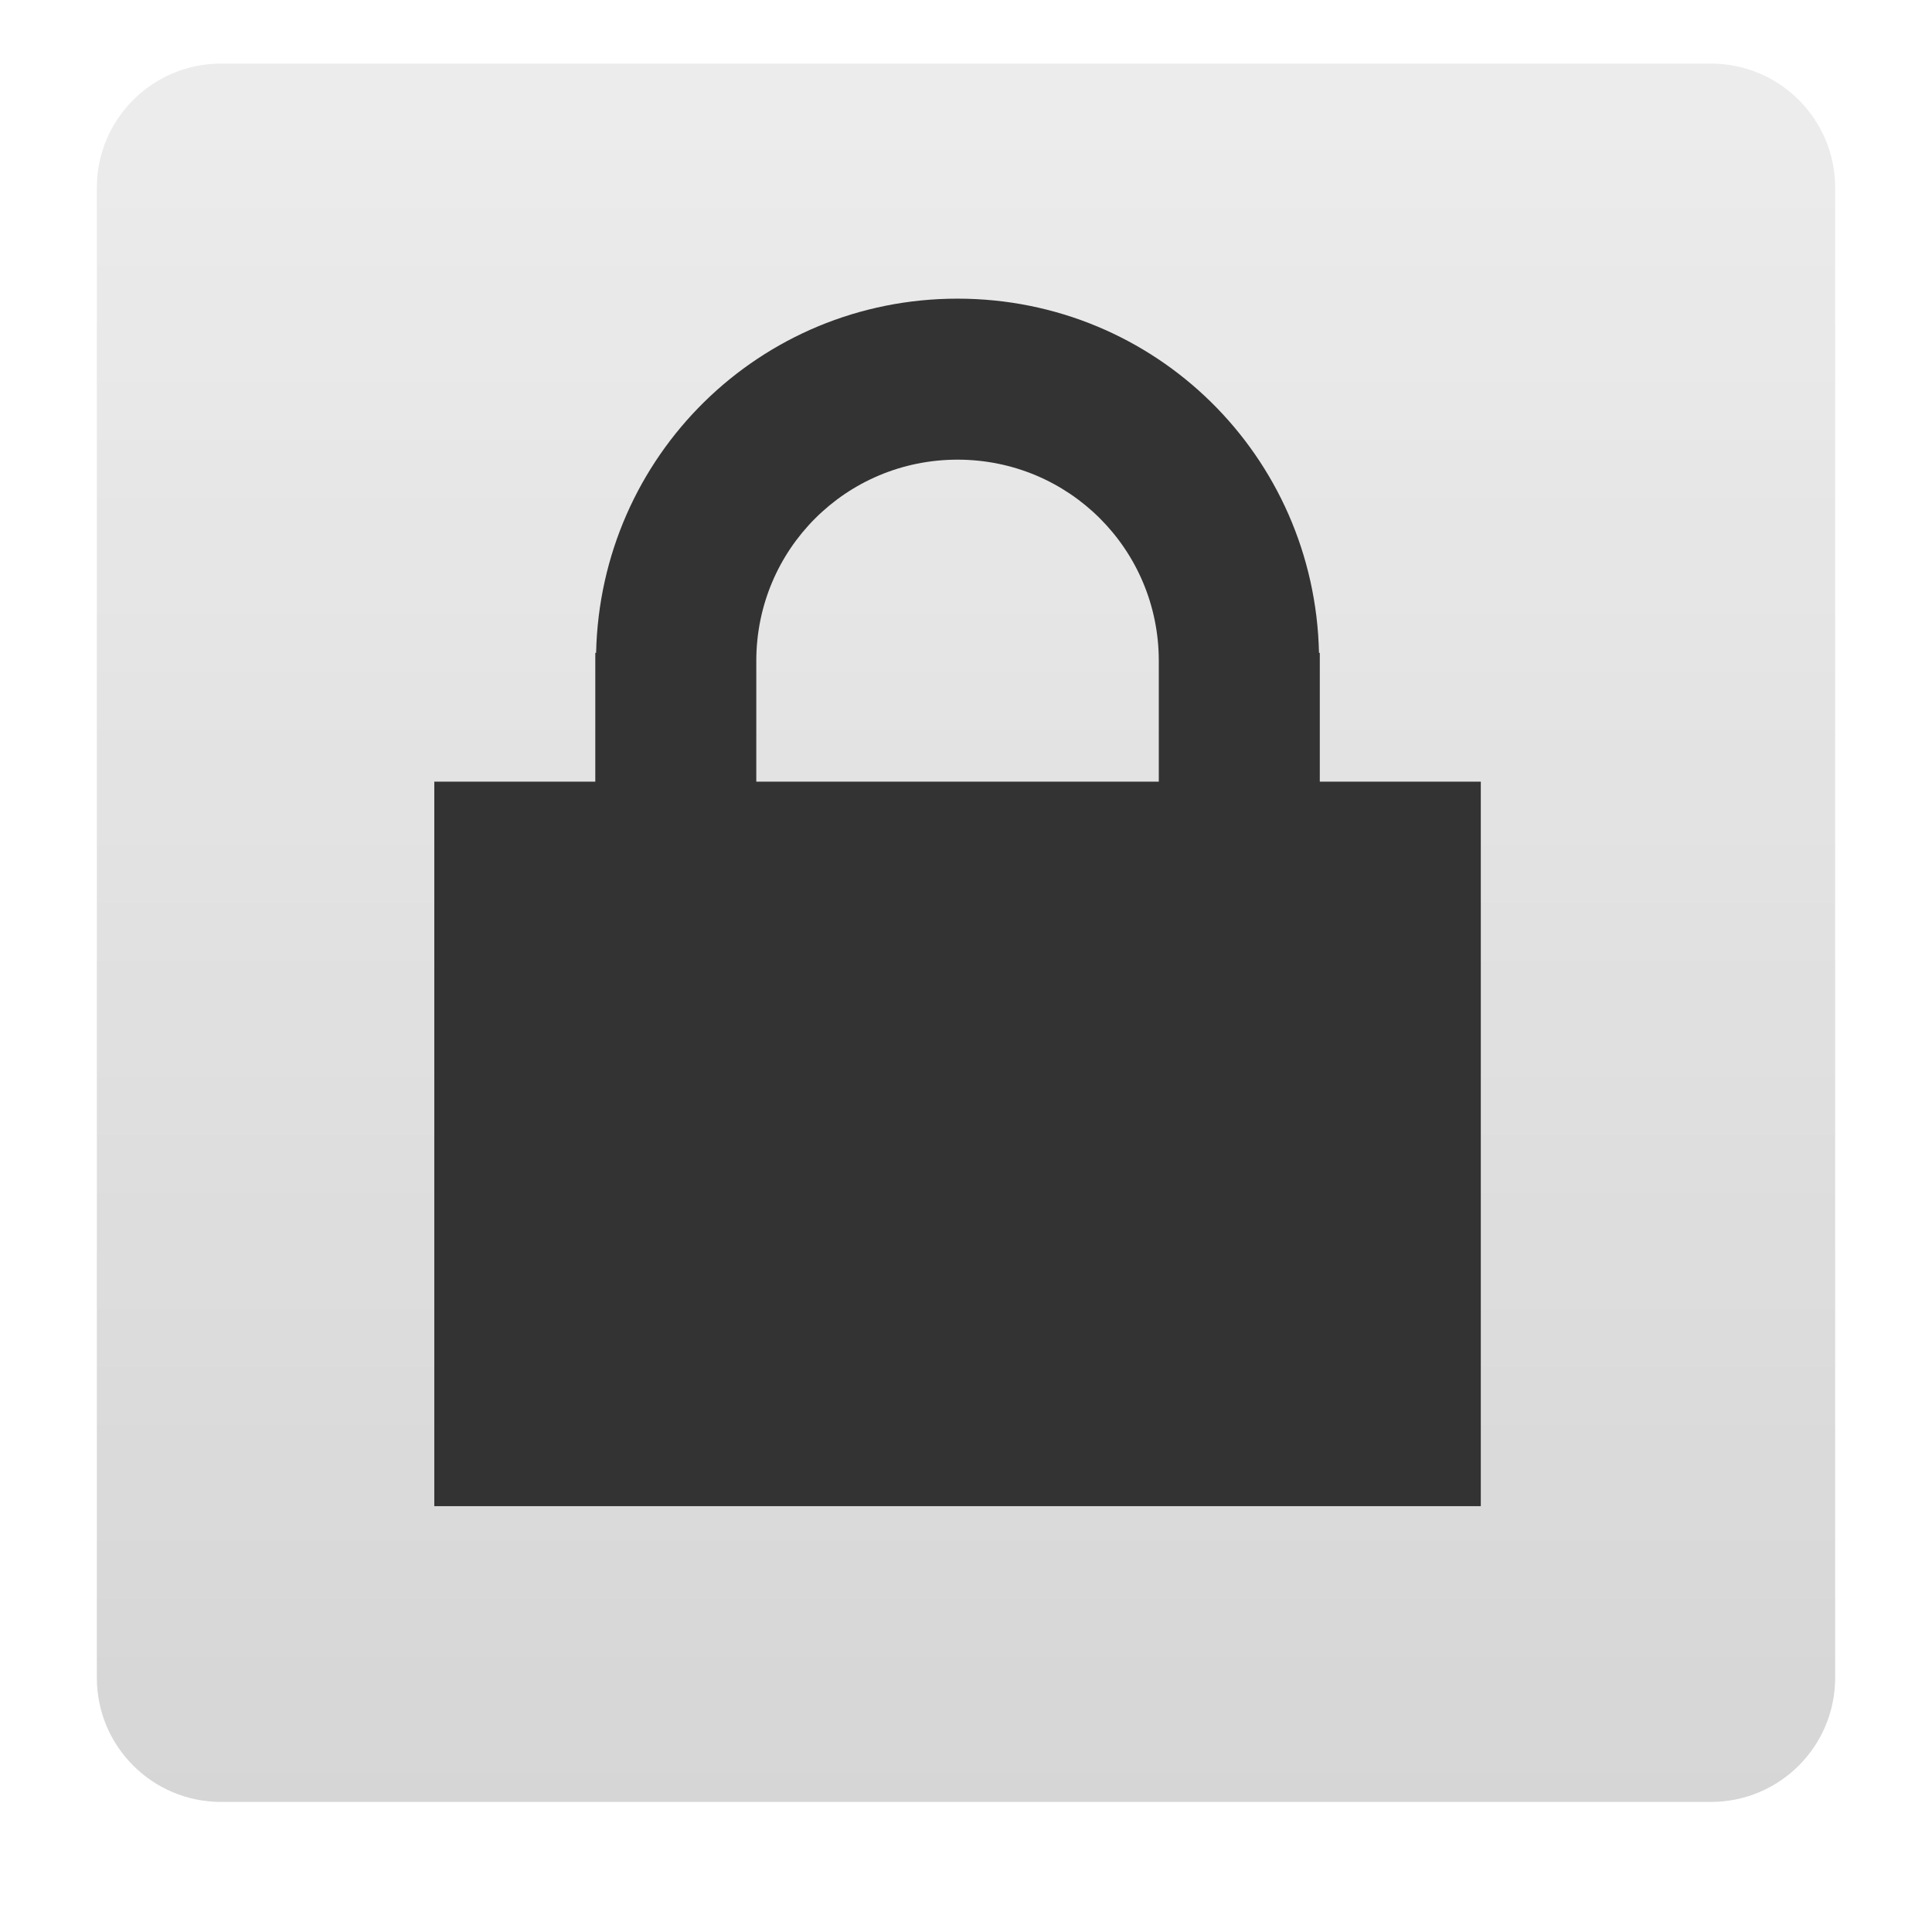
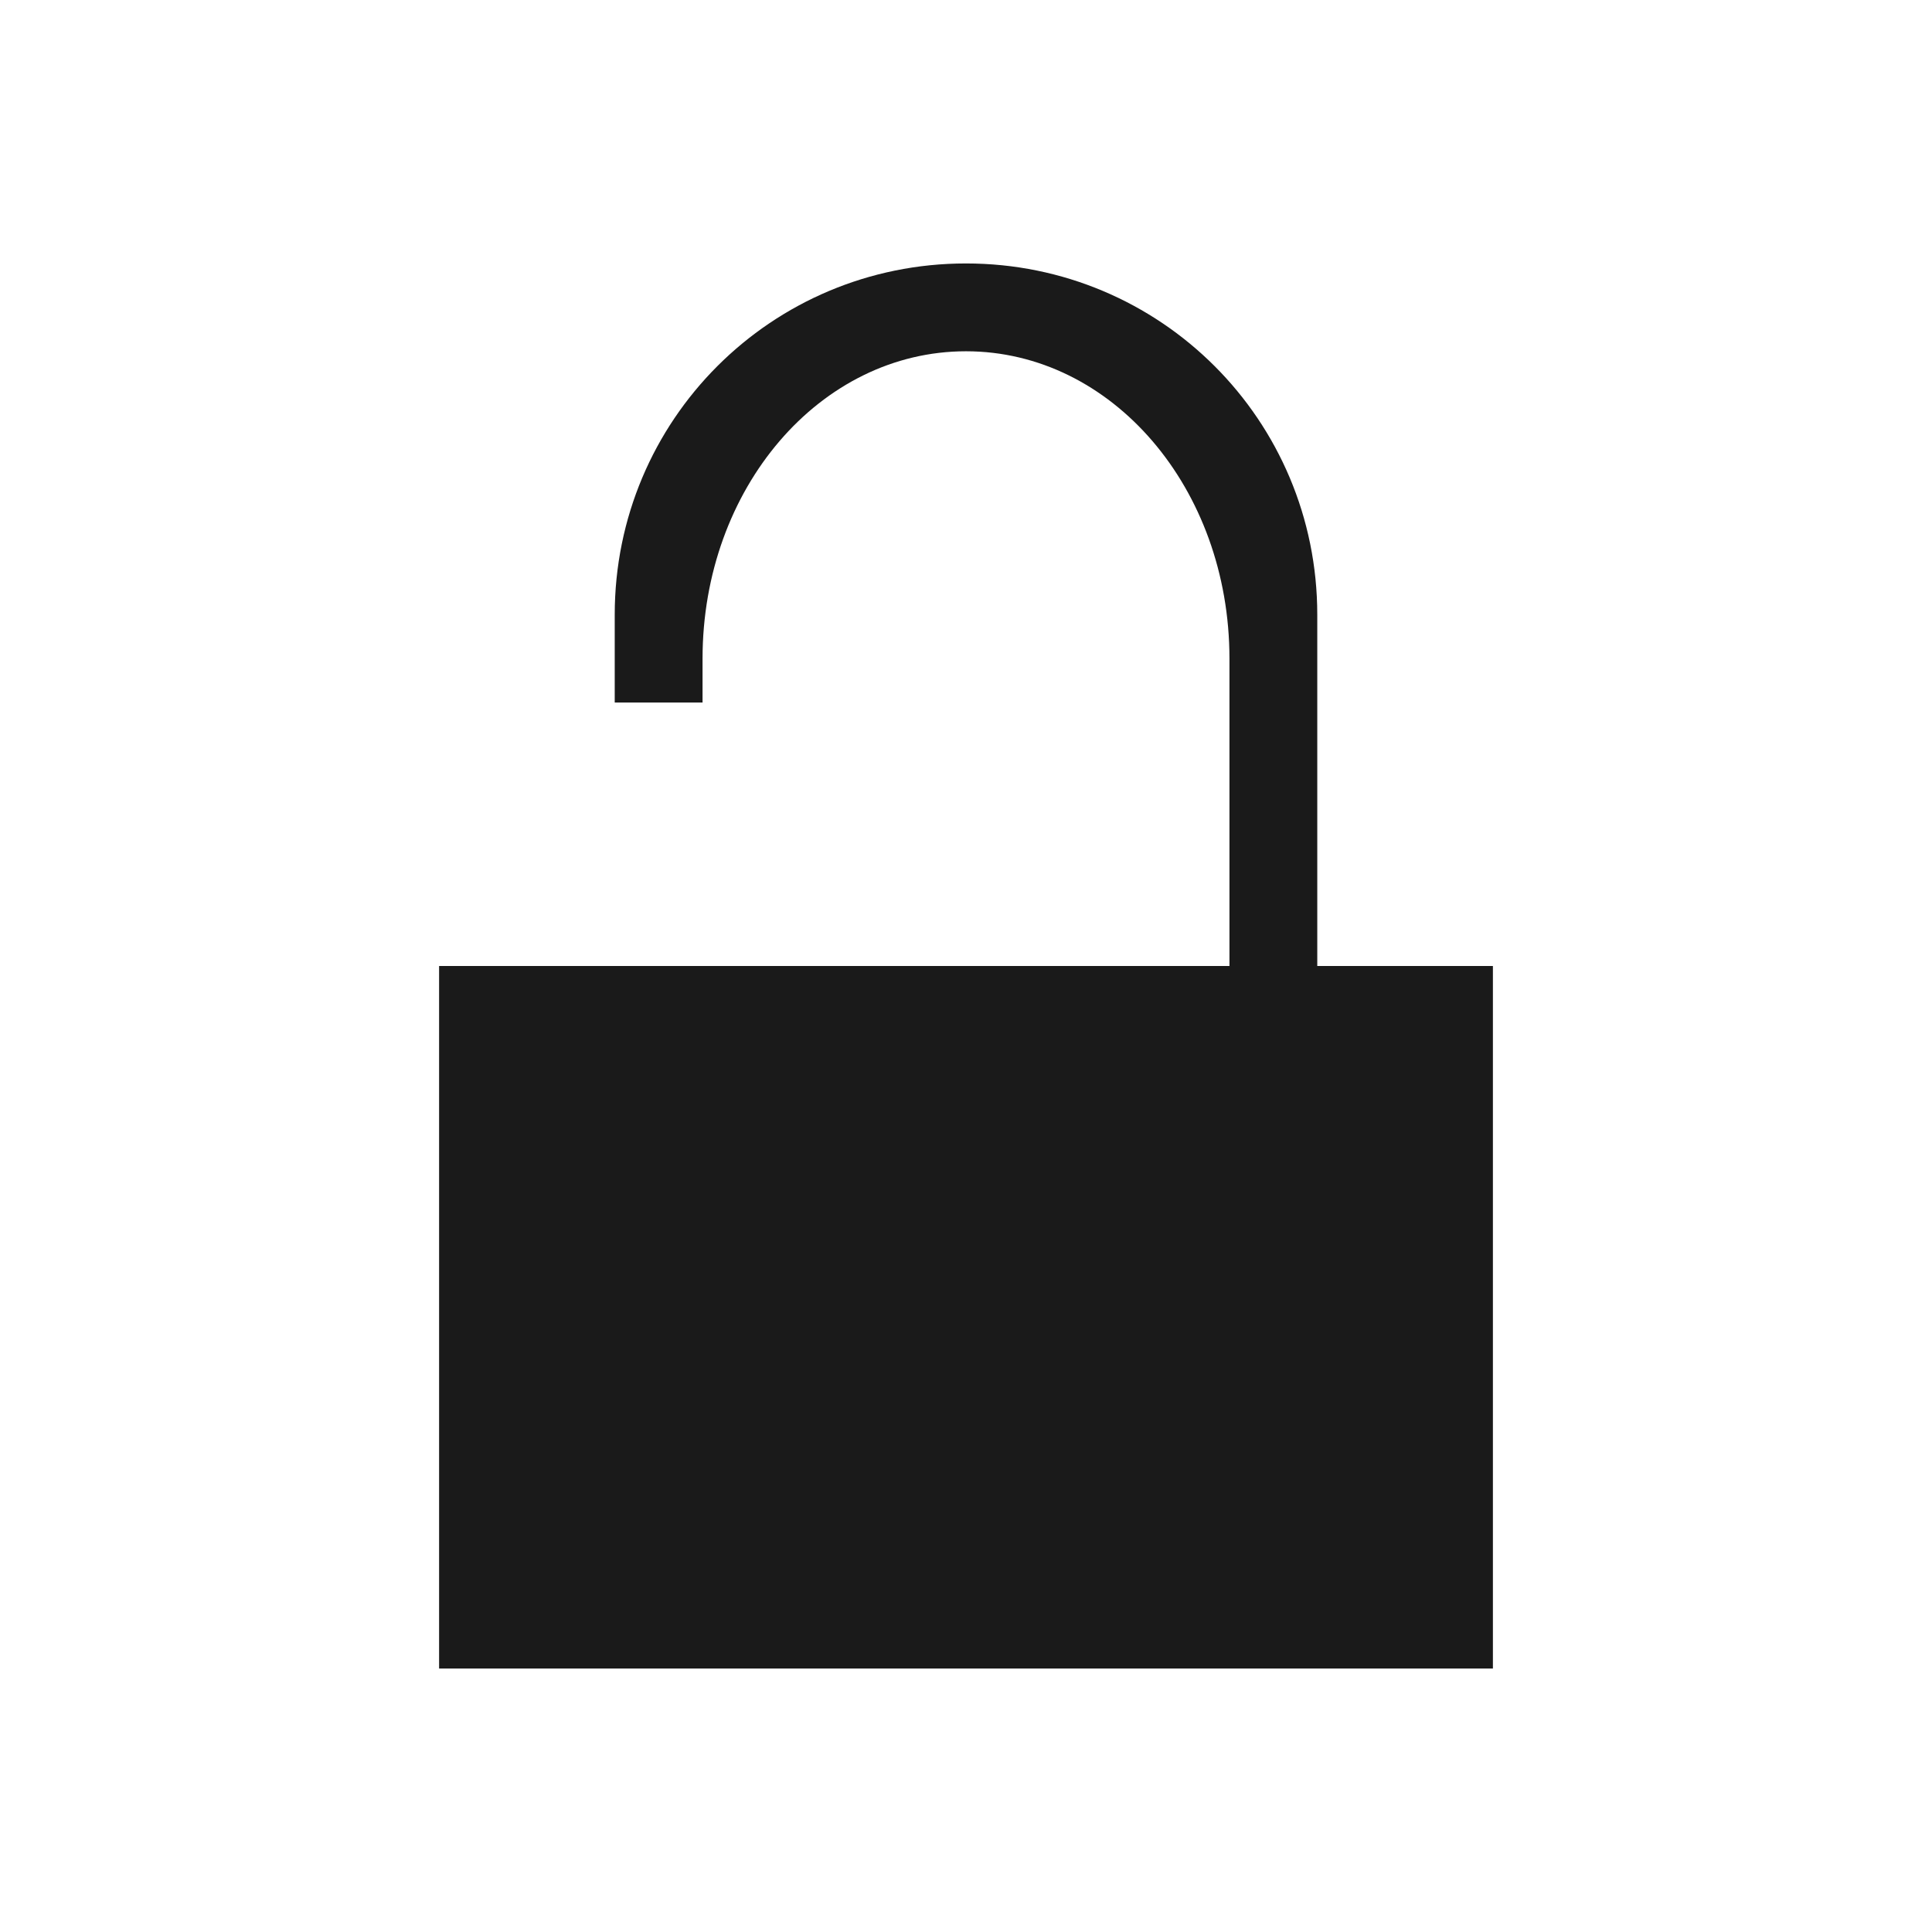
- <svg xmlns="http://www.w3.org/2000/svg" xmlns:xlink="http://www.w3.org/1999/xlink" version="1.0" width="24" height="24" id="svg2">
-   <defs id="defs4">
-     <linearGradient id="linearGradient3625">
-       <stop id="stop3627" style="stop-color:#787878;stop-opacity:1" offset="0" />
-       <stop id="stop3629" style="stop-color:#323232;stop-opacity:1" offset="1" />
-     </linearGradient>
-     <radialGradient cx="64" cy="120.201" r="56" fx="64" fy="120.201" id="radialGradient2872" xlink:href="#linearGradient3625" gradientUnits="userSpaceOnUse" gradientTransform="matrix(0.900984,0,0,1.142858,-9.662993,-131.3724)" />
-     <clipPath id="clipPath2883">
-       <path d="m -100,-74 0,96 96,0 0,-96 -96,0 z m 48,16 c 17.664,0 32,14.336 32,32 4e-6,17.664 -14.336,32 -32,32 -17.664,0 -32,-14.336 -32,-32 0,-17.664 14.336,-32 32,-32 z m 12.125,16.125 -16.25,18.875 -8,-7.25 -7.75,8.375 15.75,15.625 24,-27.25 -7.75,-8.375 z" id="path2885" style="opacity:0.3;color:#000000;fill:#ff0000;fill-opacity:1;fill-rule:nonzero;stroke:none;stroke-width:4;marker:none;visibility:visible;display:inline;overflow:visible;enable-background:accumulate" />
-     </clipPath>
-     <filter color-interpolation-filters="sRGB" id="filter3663">
-       <feGaussianBlur id="feGaussianBlur3665" stdDeviation="0.96" />
-     </filter>
-     <clipPath id="clipPath3266">
-       <path d="M 0,0 0,96 96,96 96,0 0,0 z m 12,6 72,0 c 3.324,0 6,2.676 6,6 l 0,72 c 0,3.324 -2.676,6 -6,6 L 12,90 C 8.676,90 6,87.324 6,84 L 6,12 C 6,8.676 8.676,6 12,6 z" id="path3268" style="opacity:0.3;color:#000000;fill:#ff0000;fill-opacity:1;fill-rule:nonzero;stroke:none;stroke-width:4;marker:none;visibility:visible;display:inline;overflow:visible;enable-background:accumulate" />
-     </clipPath>
-     <linearGradient x1="32.251" y1="6.132" x2="32.251" y2="90.239" id="linearGradient3101" xlink:href="#ButtonShadow-0" gradientUnits="userSpaceOnUse" gradientTransform="matrix(1.02381,0,0,1.011905,-1.142857,-98.07143)" />
-     <linearGradient x1="45.448" y1="92.54" x2="45.448" y2="7.017" id="ButtonShadow-0" gradientUnits="userSpaceOnUse" gradientTransform="matrix(1.005865,0,0,0.994169,100,0)">
-       <stop id="stop3750-8" style="stop-color:#000000;stop-opacity:1" offset="0" />
-       <stop id="stop3752-5" style="stop-color:#000000;stop-opacity:0.588" offset="1" />
-     </linearGradient>
-     <linearGradient x1="32.251" y1="6.132" x2="32.251" y2="90.239" id="linearGradient3780" xlink:href="#ButtonShadow-0" gradientUnits="userSpaceOnUse" gradientTransform="matrix(1.02381,0,0,1.011905,-1.142857,-98.07143)" />
-     <linearGradient x1="32.251" y1="6.132" x2="32.251" y2="90.239" id="linearGradient3772" xlink:href="#ButtonShadow-0" gradientUnits="userSpaceOnUse" gradientTransform="matrix(1.02381,0,0,1.011905,-1.142857,-98.07143)" />
-     <linearGradient x1="32.251" y1="6.132" x2="32.251" y2="90.239" id="linearGradient3725" xlink:href="#ButtonShadow-0" gradientUnits="userSpaceOnUse" gradientTransform="matrix(1.02381,0,0,1.011905,-1.142857,-98.07143)" />
-     <linearGradient x1="48" y1="90" x2="48" y2="5.988" id="linearGradient3052" xlink:href="#ButtonColor-6" gradientUnits="userSpaceOnUse" />
-     <linearGradient x1="10.32" y1="21" x2="10.32" y2="0.999" id="ButtonColor-6" gradientUnits="userSpaceOnUse">
-       <stop id="stop3189-4" style="stop-color:#c8c8c8;stop-opacity:1" offset="0" />
-       <stop id="stop3191-0" style="stop-color:#e6e6e6;stop-opacity:1" offset="1" />
-     </linearGradient>
-     <linearGradient x1="36.357" y1="6" x2="36.357" y2="63.893" id="linearGradient3188" xlink:href="#linearGradient3737" gradientUnits="userSpaceOnUse" />
-     <linearGradient id="linearGradient3737">
-       <stop id="stop3739" style="stop-color:#ffffff;stop-opacity:1" offset="0" />
-       <stop id="stop3741" style="stop-color:#ffffff;stop-opacity:0" offset="1" />
-     </linearGradient>
-     <radialGradient cx="48" cy="90.172" r="42" fx="48" fy="90.172" id="radialGradient3619" xlink:href="#linearGradient3737" gradientUnits="userSpaceOnUse" gradientTransform="matrix(1.157313,0,0,0.9959077,-7.551021,0.1971319)" />
-     <linearGradient x1="32.251" y1="6.132" x2="32.251" y2="90.239" id="linearGradient4256" xlink:href="#ButtonShadow-0" gradientUnits="userSpaceOnUse" gradientTransform="translate(0,-97)" />
-     <linearGradient xlink:href="#ButtonColor-6" id="linearGradient3023" gradientUnits="userSpaceOnUse" x1="48" y1="90" x2="48" y2="5.988" gradientTransform="matrix(0.2570698,0,0,0.2570698,-0.3394947,-0.7525833)" />
-   </defs>
-   <rect style="opacity:0.75;fill:url(#linearGradient3023);fill-opacity:1;fill-rule:nonzero;stroke:none;display:inline" id="rect2419" y="0.79" x="1.203" ry="1.542" rx="1.542" height="21.594" width="21.594" />
-   <path style="fill:#333333;fill-opacity:1;stroke:none" d="m 11.895,3.71 c -2.459,0 -4.436,1.955 -4.49,4.4 l -0.01,0 4.4e-6,0.1 0,8.9 9,0 0,-8.9 0,-0.1 -0.01,0 C 16.332,5.665 14.354,3.71 11.895,3.71 z m 0,2 c 1.385,0 2.5,1.115 2.5,2.5 l 0,0.006 0,6.299 -5,0 0,-6.299 0,-0.006 c 0,-1.385 1.115,-2.5 2.5,-2.5 z" id="rect3275" />
-   <rect ry="0" y="9.71" x="5.395" height="9" width="13" id="rect3273" style="fill:#333333;fill-opacity:1;stroke:none" />
+ <svg xmlns="http://www.w3.org/2000/svg" width="22" height="22" id="svg2" version="1.1">
+   <defs id="defs4" />
+   <g id="layer1" transform="translate(0,-1030.362)">
+     <path style="opacity:1;fill:#1a1a1a;fill-opacity:1;stroke:none" d="M 11,3 C 8.784,3 7,4.784 7,7 L 7,8 8,8 8,7.5 C 8,5.561 9.338,4 11,4 c 1.662,0 3,1.561 3,3.5 l 0,3.5 c -3,0 -6,0 -9,0 0,2.667 0,5.333 0,8 4,0 8,0 12,0 l 0,-8 c -0.667,0 -1.333,0 -2,0 L 15,7 C 15,4.784 13.216,3 11,3 Z" transform="translate(0,1030.362)" id="rect4136" />
+   </g>
</svg>
